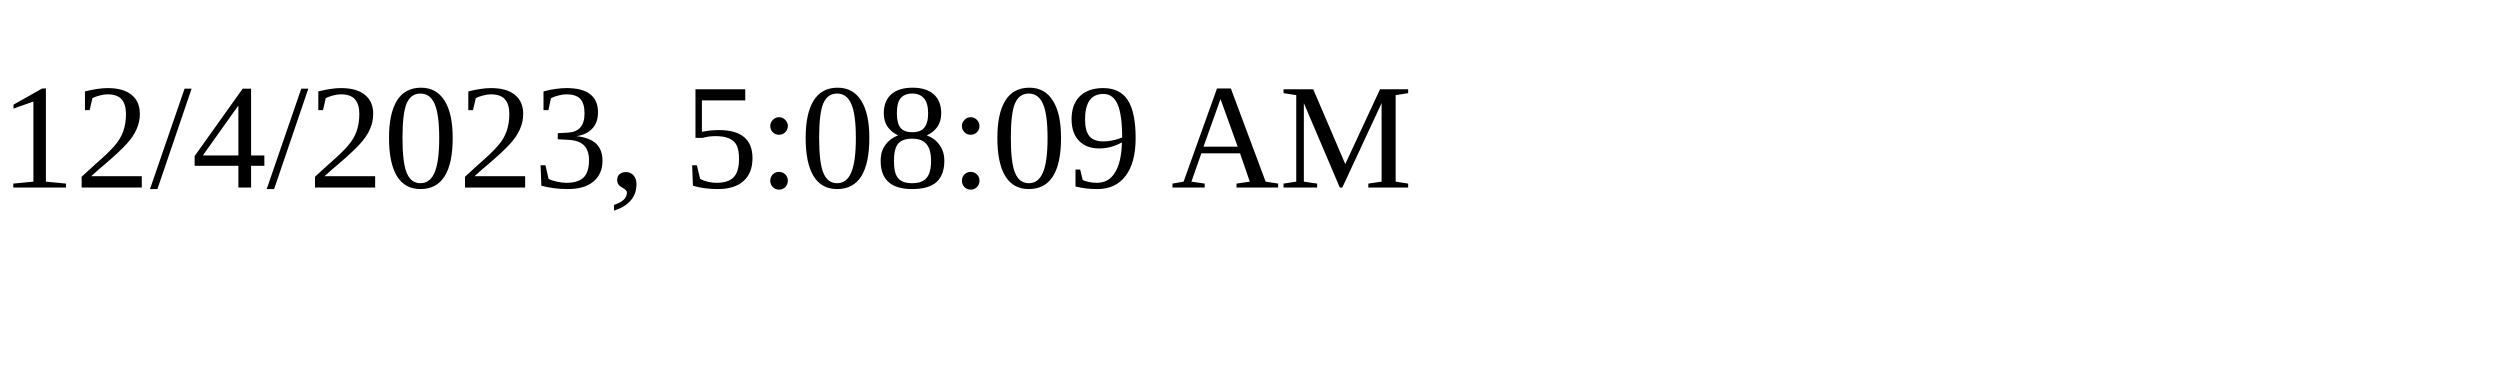
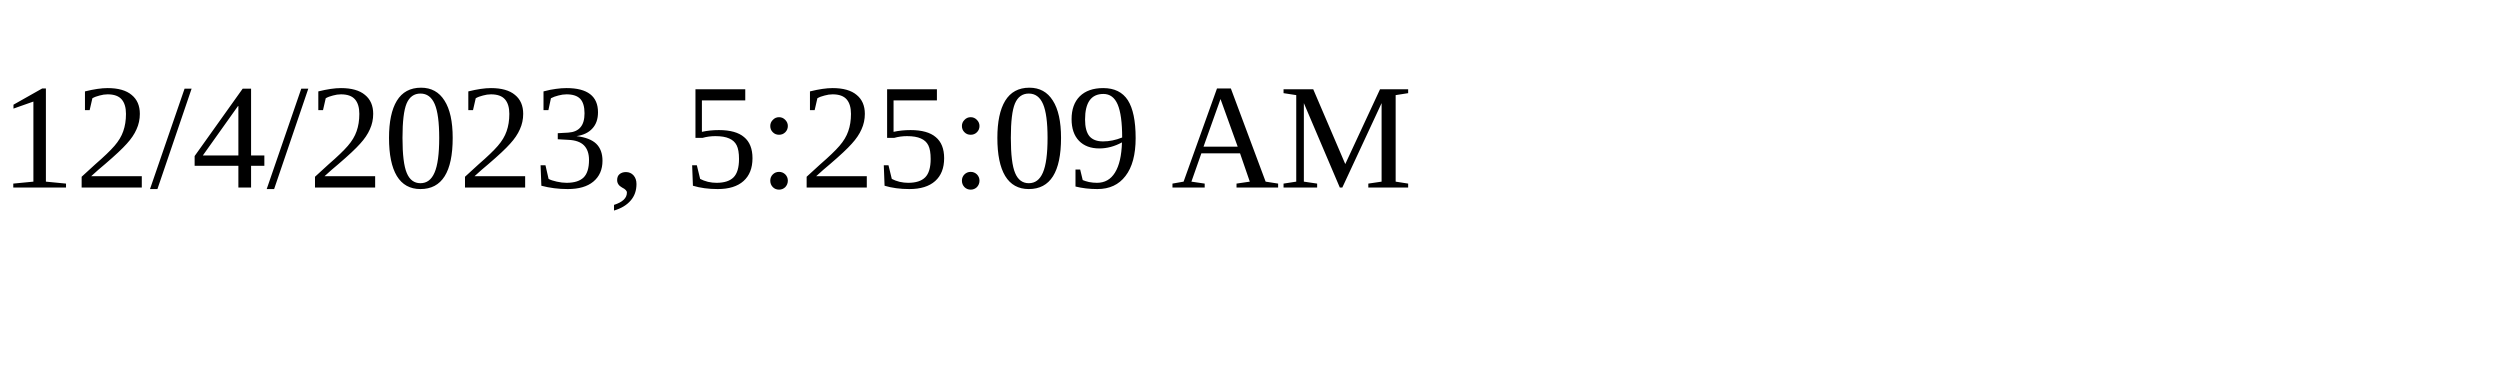
<svg xmlns="http://www.w3.org/2000/svg" height="30" width="200">
-   <text x="0" y="15">12/4/2023, 5:08:09 AM</text>
+   <text x="0" y="15">12/4/2023, 5:25:09 AM</text>
</svg>
